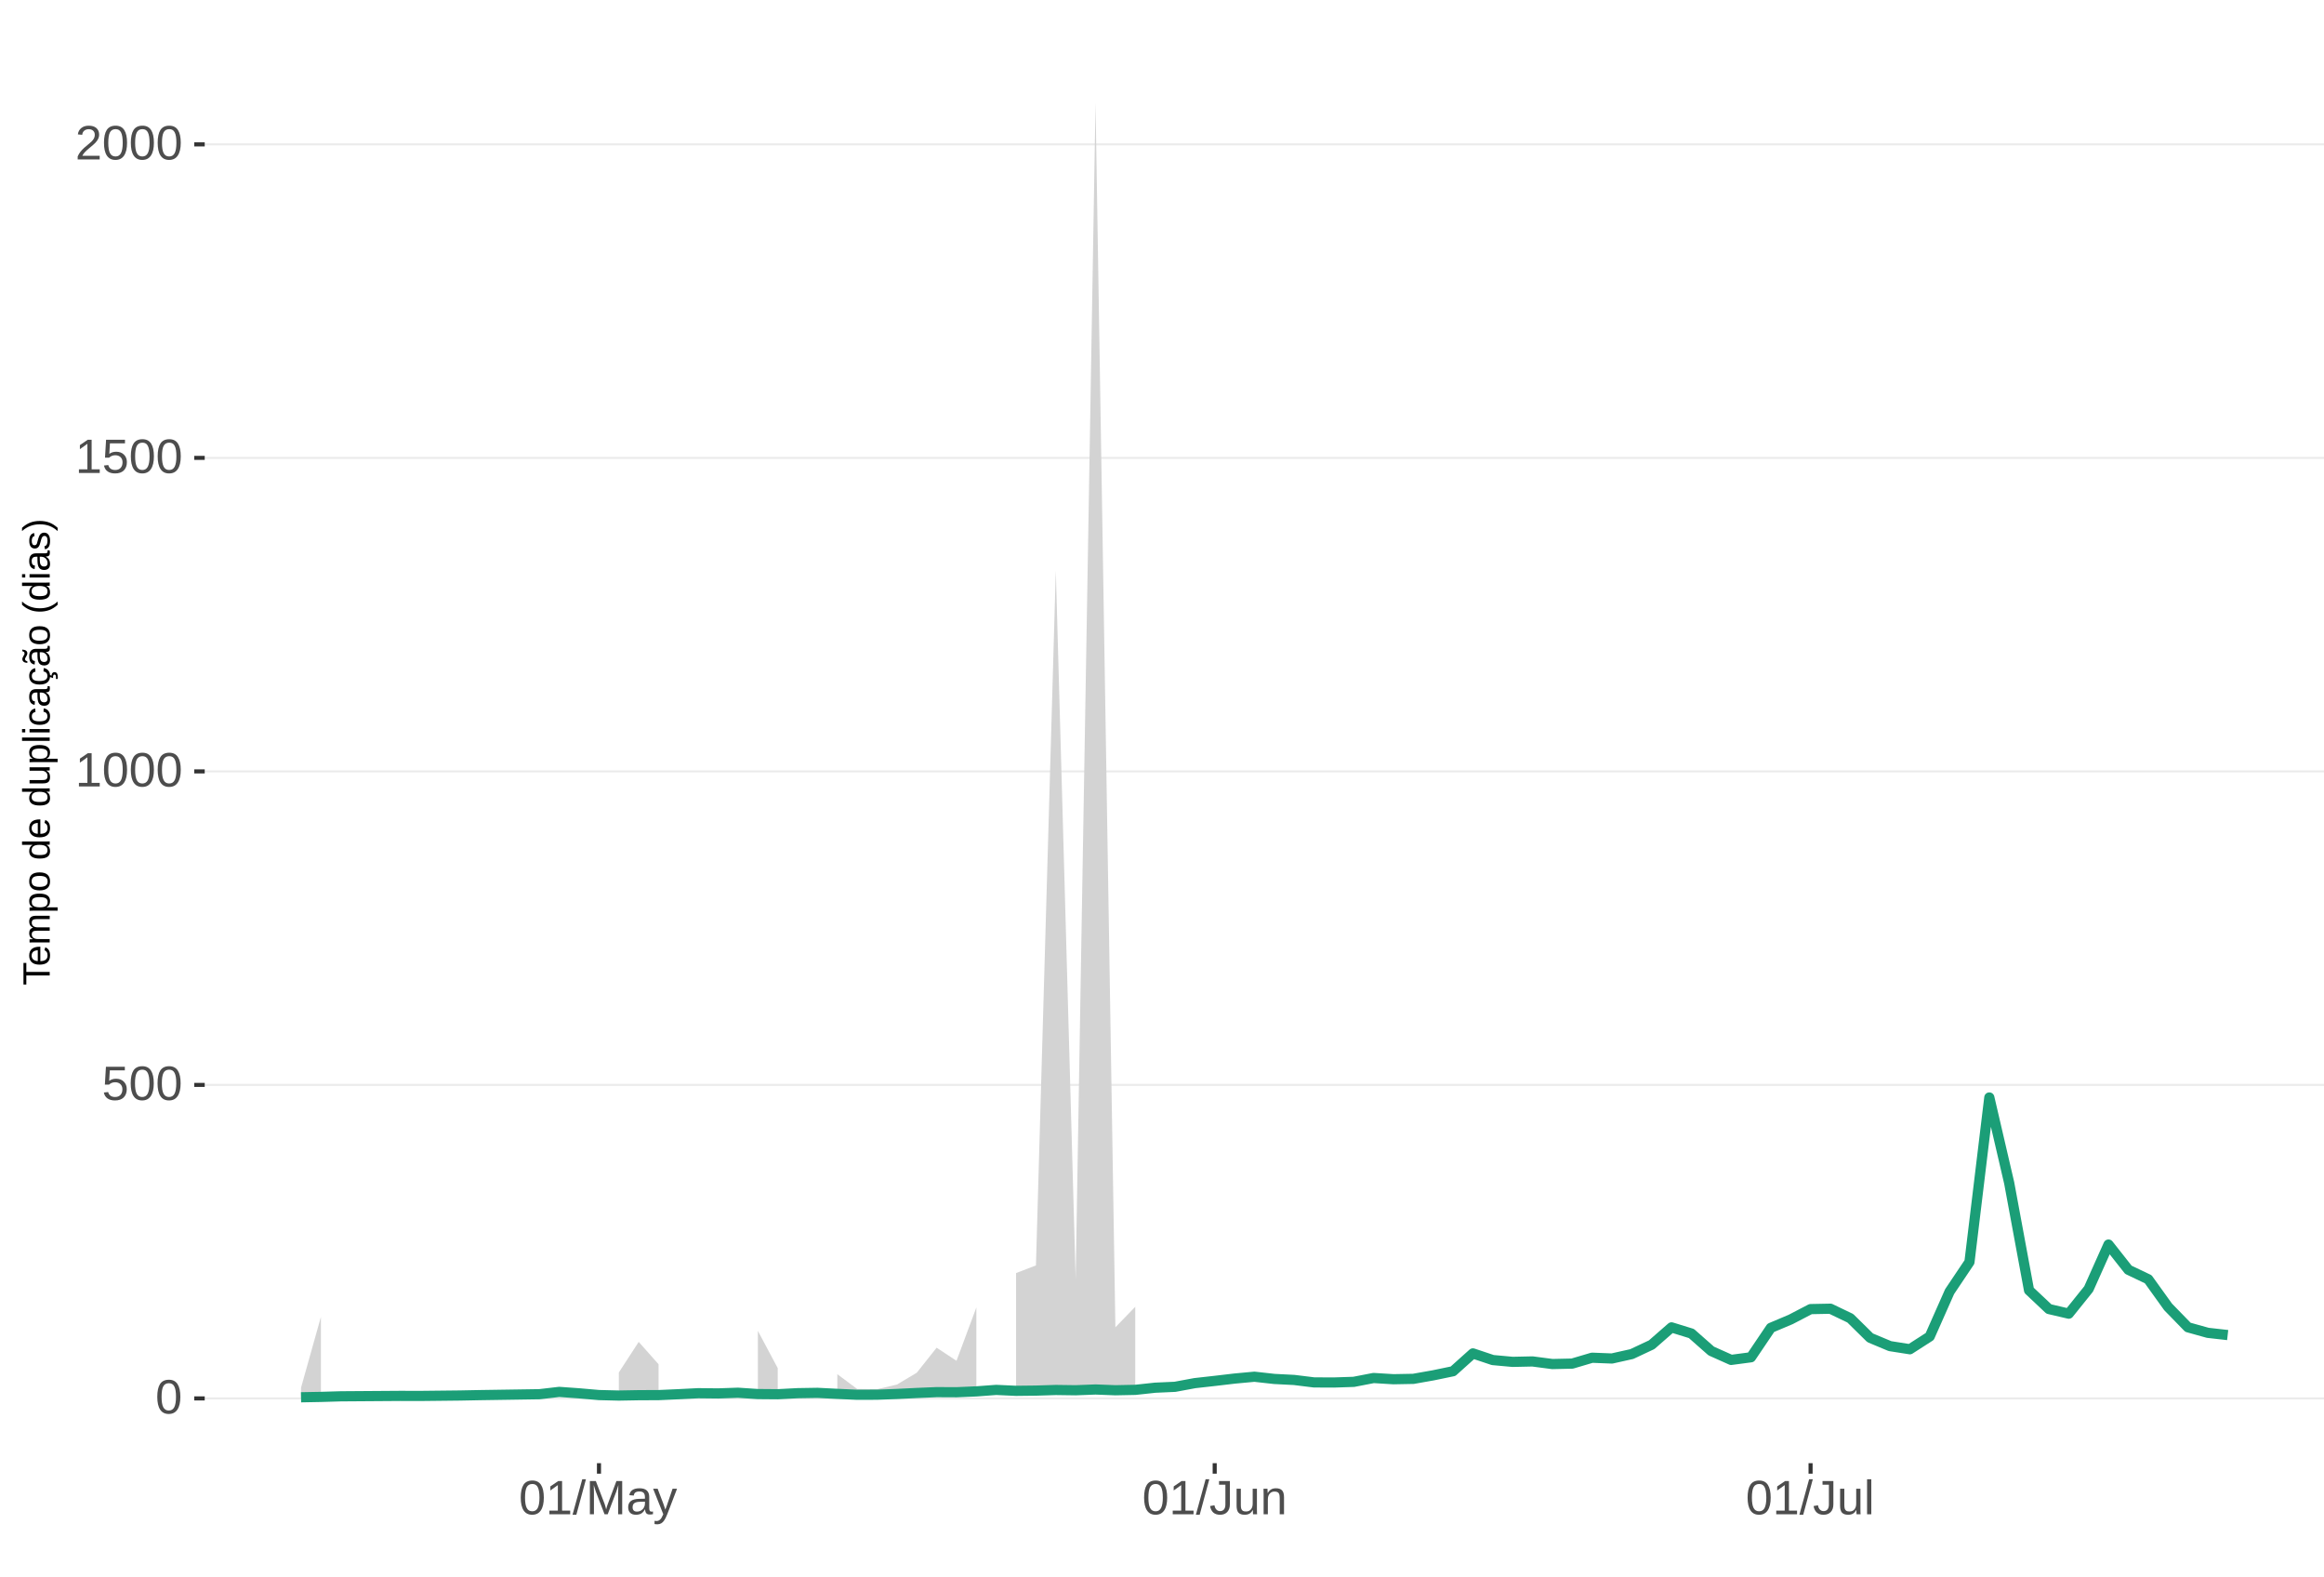
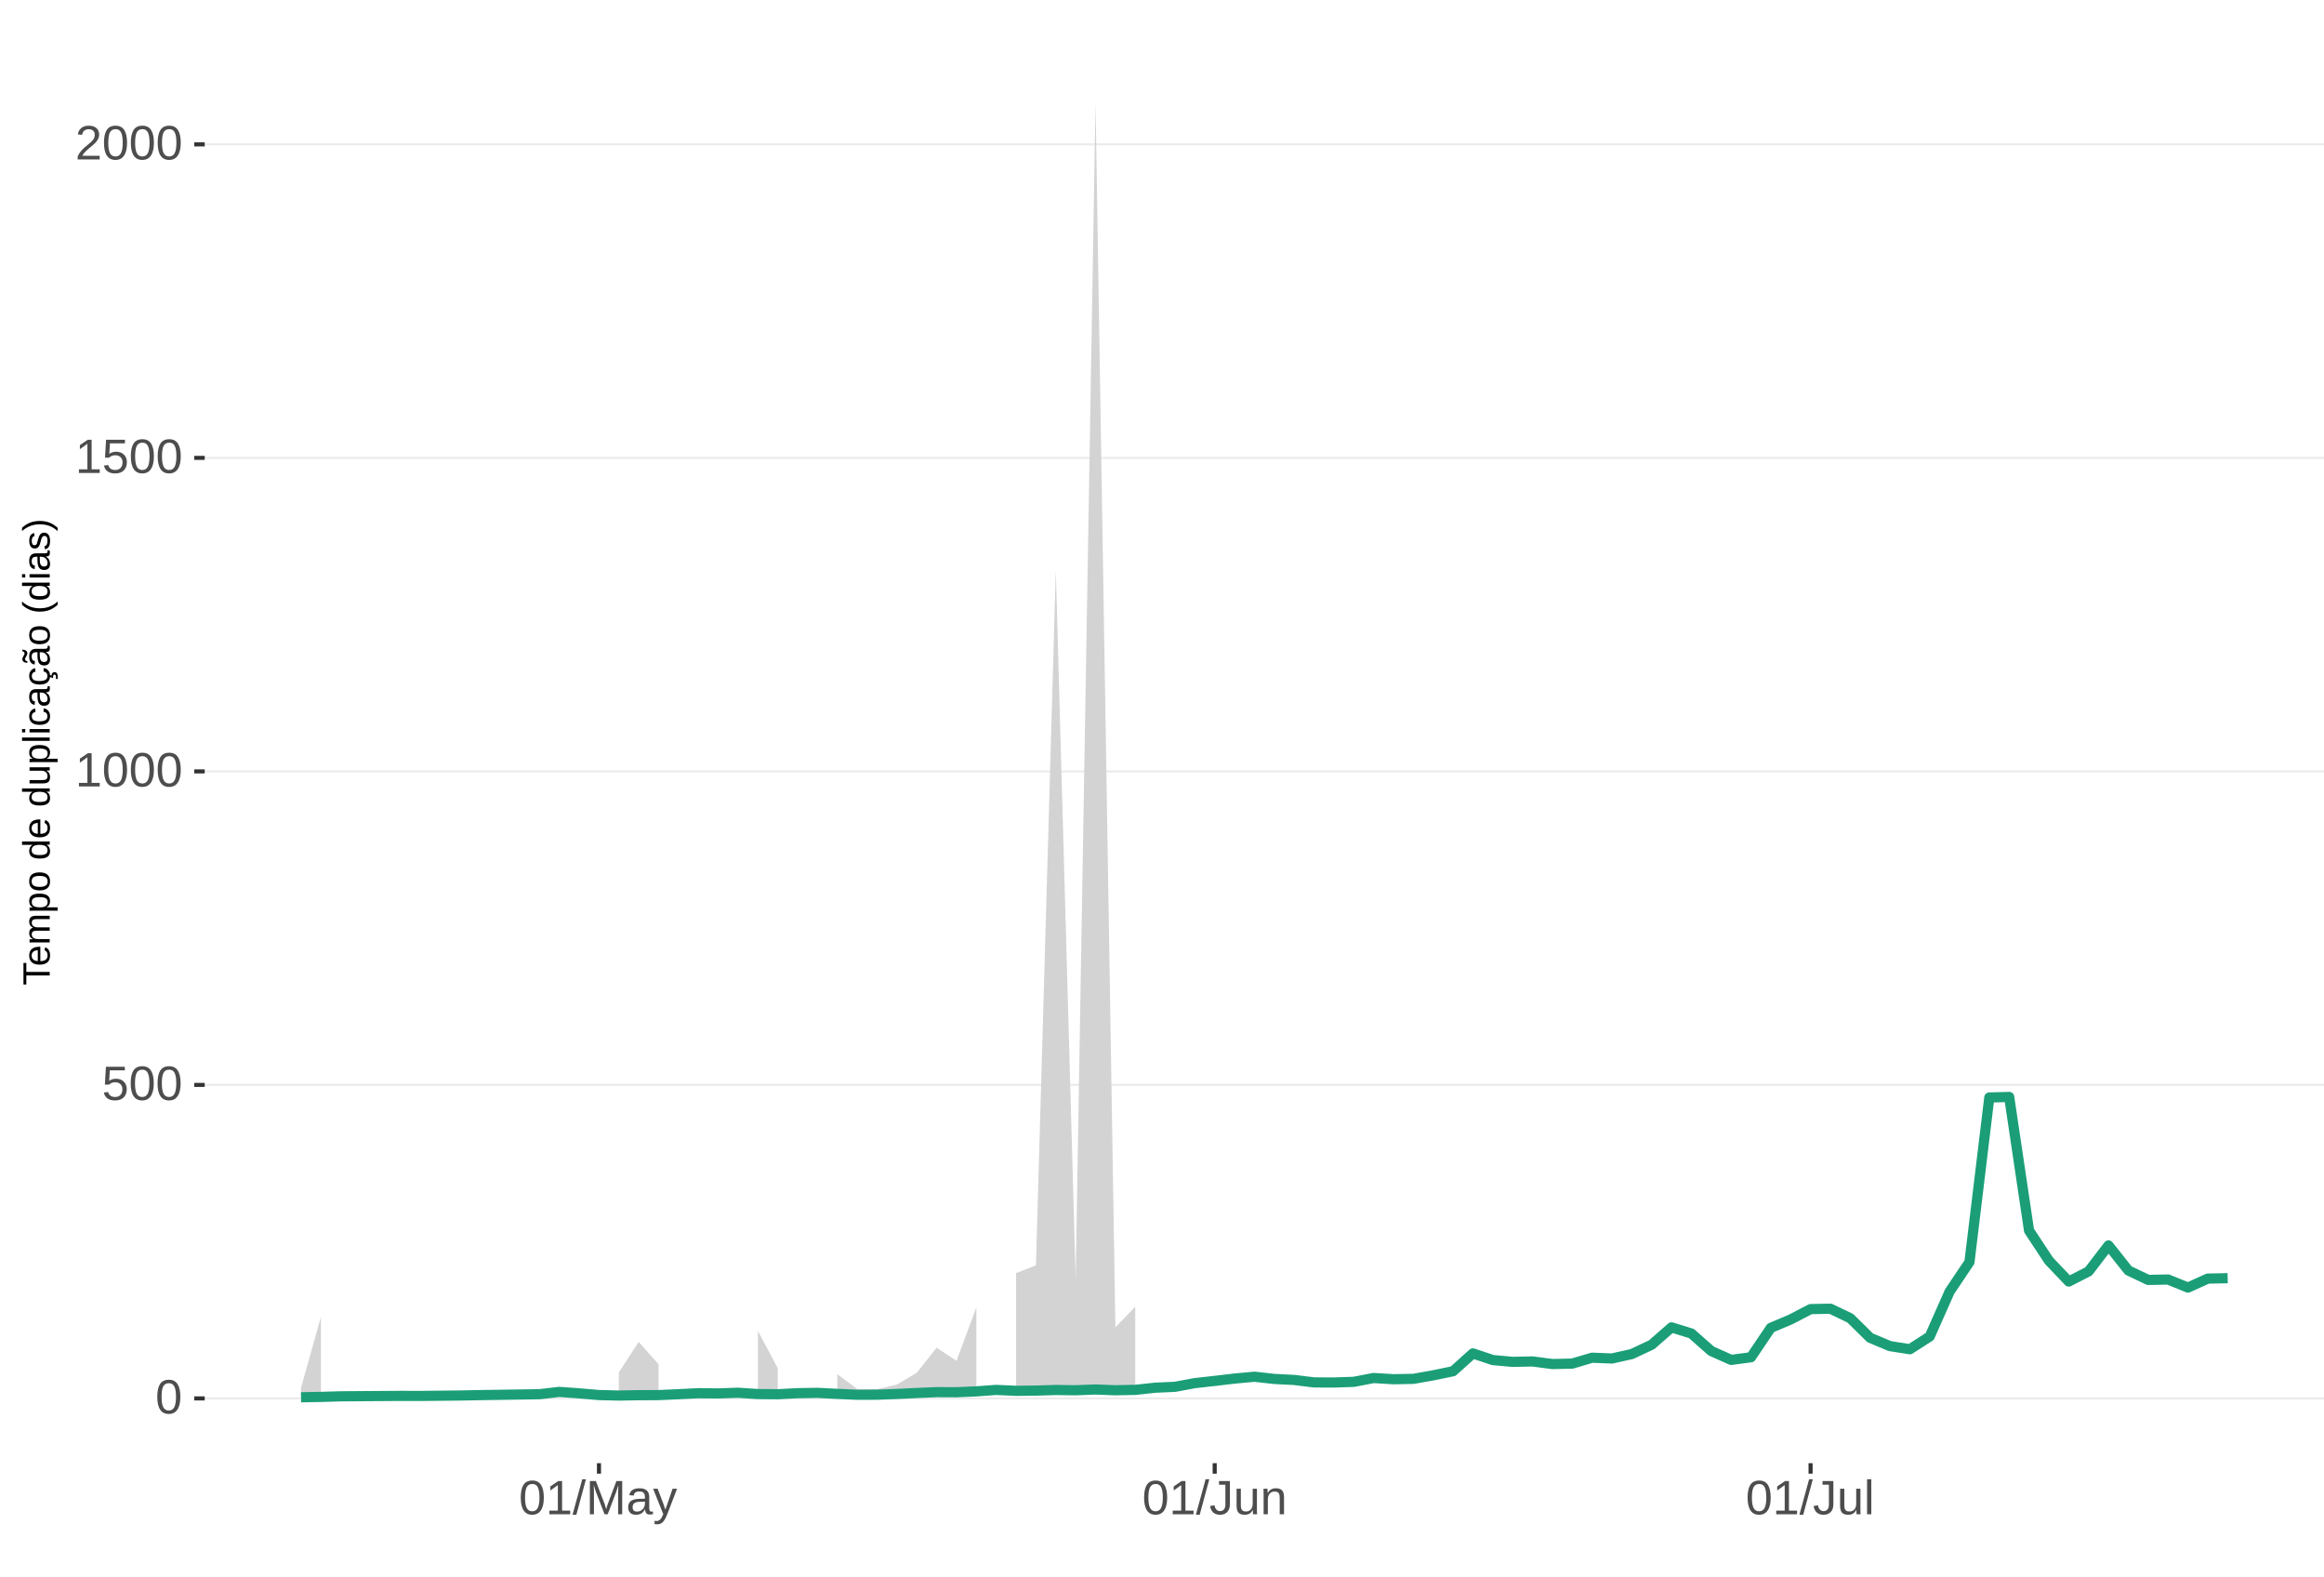
<svg xmlns="http://www.w3.org/2000/svg" xmlns:xlink="http://www.w3.org/1999/xlink" width="609pt" height="413pt" viewBox="0 0 609 413" version="1.1">
  <defs>
    <g>
      <symbol overflow="visible" id="glyph0-0">
        <path style="stroke:none;" d="M 1.266 -8.703 L 8.219 -8.703 L 8.219 0 L 1.266 0 Z M 1.734 -8.234 L 1.734 -0.469 L 7.75 -0.469 L 7.75 -8.234 Z M 1.734 -8.234 " />
      </symbol>
      <symbol overflow="visible" id="glyph0-1">
        <path style="stroke:none;" d="M 6.547 -4.359 C 6.547 -2.898 6.285 -1.785 5.766 -1.016 C 5.254 -0.254 4.5 0.125 3.5 0.125 C 2.5 0.125 1.75 -0.254 1.25 -1.016 C 0.75 -1.773 0.5 -2.891 0.5 -4.359 C 0.5 -5.848 0.738 -6.969 1.219 -7.719 C 1.707 -8.469 2.484 -8.844 3.547 -8.844 C 4.566 -8.844 5.32 -8.461 5.812 -7.703 C 6.301 -6.953 6.547 -5.836 6.547 -4.359 Z M 5.406 -4.359 C 5.406 -5.609 5.258 -6.516 4.969 -7.078 C 4.688 -7.648 4.211 -7.938 3.547 -7.938 C 2.859 -7.938 2.363 -7.656 2.062 -7.094 C 1.77 -6.539 1.625 -5.629 1.625 -4.359 C 1.625 -3.117 1.773 -2.211 2.078 -1.641 C 2.379 -1.066 2.859 -0.781 3.516 -0.781 C 4.172 -0.781 4.648 -1.07 4.953 -1.656 C 5.254 -2.25 5.406 -3.148 5.406 -4.359 Z M 5.406 -4.359 " />
      </symbol>
      <symbol overflow="visible" id="glyph0-2">
        <path style="stroke:none;" d="M 6.5 -2.844 C 6.5 -1.914 6.227 -1.188 5.688 -0.656 C 5.145 -0.133 4.391 0.125 3.422 0.125 C 2.609 0.125 1.953 -0.051 1.453 -0.406 C 0.953 -0.758 0.633 -1.273 0.5 -1.953 L 1.625 -2.078 C 1.863 -1.211 2.469 -0.781 3.438 -0.781 C 4.039 -0.781 4.508 -0.957 4.844 -1.312 C 5.188 -1.676 5.359 -2.176 5.359 -2.812 C 5.359 -3.363 5.188 -3.805 4.844 -4.141 C 4.5 -4.473 4.039 -4.641 3.469 -4.641 C 3.164 -4.641 2.883 -4.594 2.625 -4.5 C 2.363 -4.406 2.102 -4.242 1.844 -4.016 L 0.766 -4.016 L 1.047 -8.703 L 6 -8.703 L 6 -7.766 L 2.062 -7.766 L 1.891 -5 C 2.379 -5.375 2.984 -5.562 3.703 -5.562 C 4.555 -5.562 5.234 -5.305 5.734 -4.797 C 6.242 -4.297 6.5 -3.645 6.5 -2.844 Z M 6.5 -2.844 " />
      </symbol>
      <symbol overflow="visible" id="glyph0-3">
        <path style="stroke:none;" d="M 0.969 0 L 0.969 -0.953 L 3.188 -0.953 L 3.188 -7.641 L 1.219 -6.234 L 1.219 -7.297 L 3.281 -8.703 L 4.297 -8.703 L 4.297 -0.953 L 6.422 -0.953 L 6.422 0 Z M 0.969 0 " />
      </symbol>
      <symbol overflow="visible" id="glyph0-4">
        <path style="stroke:none;" d="M 0.641 0 L 0.641 -0.781 C 0.848 -1.27 1.102 -1.695 1.406 -2.062 C 1.707 -2.426 2.023 -2.758 2.359 -3.062 C 2.691 -3.363 3.02 -3.641 3.344 -3.891 C 3.676 -4.148 3.973 -4.406 4.234 -4.656 C 4.504 -4.914 4.719 -5.188 4.875 -5.469 C 5.039 -5.75 5.125 -6.066 5.125 -6.422 C 5.125 -6.891 4.984 -7.254 4.703 -7.516 C 4.422 -7.785 4.031 -7.922 3.531 -7.922 C 3.062 -7.922 2.672 -7.789 2.359 -7.531 C 2.055 -7.281 1.879 -6.922 1.828 -6.453 L 0.688 -6.562 C 0.77 -7.25 1.066 -7.801 1.578 -8.219 C 2.086 -8.633 2.738 -8.844 3.531 -8.844 C 4.406 -8.844 5.078 -8.633 5.547 -8.219 C 6.023 -7.801 6.266 -7.211 6.266 -6.453 C 6.266 -6.109 6.188 -5.77 6.031 -5.438 C 5.875 -5.102 5.645 -4.77 5.344 -4.438 C 5.039 -4.102 4.457 -3.586 3.594 -2.891 C 3.125 -2.504 2.75 -2.156 2.469 -1.844 C 2.188 -1.531 1.984 -1.234 1.859 -0.953 L 6.406 -0.953 L 6.406 0 Z M 0.641 0 " />
      </symbol>
      <symbol overflow="visible" id="glyph0-5">
        <path style="stroke:none;" d="M 0 0.125 L 2.547 -9.172 L 3.516 -9.172 L 1 0.125 Z M 0 0.125 " />
      </symbol>
      <symbol overflow="visible" id="glyph0-6">
        <path style="stroke:none;" d="M 8.438 0 L 8.438 -5.812 C 8.438 -6.445 8.457 -7.062 8.5 -7.656 C 8.289 -6.926 8.109 -6.352 7.953 -5.938 L 5.703 0 L 4.875 0 L 2.594 -5.938 L 2.25 -6.984 L 2.047 -7.656 L 2.062 -6.984 L 2.094 -5.812 L 2.094 0 L 1.031 0 L 1.031 -8.703 L 2.594 -8.703 L 4.906 -2.672 C 4.988 -2.43 5.066 -2.172 5.141 -1.891 C 5.223 -1.609 5.273 -1.406 5.297 -1.281 C 5.328 -1.445 5.395 -1.695 5.5 -2.031 C 5.602 -2.375 5.676 -2.586 5.719 -2.672 L 7.984 -8.703 L 9.5 -8.703 L 9.5 0 Z M 8.438 0 " />
      </symbol>
      <symbol overflow="visible" id="glyph0-7">
        <path style="stroke:none;" d="M 2.562 0.125 C 1.883 0.125 1.375 -0.051 1.031 -0.406 C 0.695 -0.758 0.531 -1.242 0.531 -1.859 C 0.531 -2.555 0.758 -3.086 1.219 -3.453 C 1.676 -3.828 2.41 -4.023 3.422 -4.047 L 4.922 -4.078 L 4.922 -4.438 C 4.922 -4.988 4.805 -5.379 4.578 -5.609 C 4.348 -5.848 3.984 -5.969 3.484 -5.969 C 2.992 -5.969 2.633 -5.879 2.406 -5.703 C 2.176 -5.535 2.039 -5.27 2 -4.906 L 0.828 -5 C 1.023 -6.207 1.922 -6.812 3.516 -6.812 C 4.359 -6.812 4.988 -6.617 5.406 -6.234 C 5.832 -5.848 6.047 -5.289 6.047 -4.562 L 6.047 -1.688 C 6.047 -1.352 6.086 -1.102 6.172 -0.938 C 6.266 -0.77 6.43 -0.688 6.672 -0.688 C 6.773 -0.688 6.895 -0.703 7.031 -0.734 L 7.031 -0.031 C 6.758 0.031 6.477 0.062 6.188 0.062 C 5.77 0.062 5.469 -0.047 5.281 -0.266 C 5.094 -0.484 4.988 -0.82 4.969 -1.281 L 4.922 -1.281 C 4.641 -0.77 4.312 -0.406 3.938 -0.188 C 3.562 0.02 3.102 0.125 2.562 0.125 Z M 2.812 -0.703 C 3.219 -0.703 3.578 -0.797 3.891 -0.984 C 4.211 -1.172 4.461 -1.426 4.641 -1.75 C 4.828 -2.07 4.922 -2.406 4.922 -2.75 L 4.922 -3.297 L 3.703 -3.281 C 3.18 -3.27 2.785 -3.211 2.516 -3.109 C 2.242 -3.016 2.035 -2.863 1.891 -2.656 C 1.754 -2.445 1.688 -2.176 1.688 -1.844 C 1.688 -1.477 1.781 -1.195 1.969 -1 C 2.164 -0.801 2.445 -0.703 2.812 -0.703 Z M 2.812 -0.703 " />
      </symbol>
      <symbol overflow="visible" id="glyph0-8">
        <path style="stroke:none;" d="M 1.188 2.625 C 0.875 2.625 0.613 2.602 0.406 2.562 L 0.406 1.719 C 0.57 1.75 0.75 1.766 0.938 1.766 C 1.625 1.766 2.172 1.254 2.578 0.234 L 2.688 -0.031 L 0.031 -6.688 L 1.219 -6.688 L 2.625 -2.984 C 2.645 -2.93 2.672 -2.863 2.703 -2.781 C 2.734 -2.695 2.828 -2.426 2.984 -1.969 C 3.141 -1.52 3.223 -1.27 3.234 -1.219 L 3.672 -2.422 L 5.125 -6.688 L 6.297 -6.688 L 3.734 0 C 3.453 0.707 3.191 1.234 2.953 1.578 C 2.723 1.93 2.461 2.191 2.172 2.359 C 1.879 2.535 1.551 2.625 1.188 2.625 Z M 1.188 2.625 " />
      </symbol>
      <symbol overflow="visible" id="glyph0-9">
        <path style="stroke:none;" d="M 2.828 0.125 C 1.348 0.125 0.473 -0.633 0.203 -2.156 L 1.359 -2.359 C 1.43 -1.879 1.598 -1.504 1.859 -1.234 C 2.117 -0.961 2.441 -0.828 2.828 -0.828 C 3.254 -0.828 3.594 -0.973 3.844 -1.266 C 4.094 -1.566 4.219 -2.004 4.219 -2.578 L 4.219 -7.75 L 2.547 -7.75 L 2.547 -8.703 L 5.391 -8.703 L 5.391 -2.594 C 5.391 -1.75 5.16 -1.082 4.703 -0.594 C 4.242 -0.113 3.617 0.125 2.828 0.125 Z M 2.828 0.125 " />
      </symbol>
      <symbol overflow="visible" id="glyph0-10">
        <path style="stroke:none;" d="M 1.938 -6.688 L 1.938 -2.453 C 1.938 -2.004 1.977 -1.66 2.062 -1.422 C 2.156 -1.18 2.297 -1.004 2.484 -0.891 C 2.672 -0.785 2.945 -0.734 3.312 -0.734 C 3.852 -0.734 4.273 -0.914 4.578 -1.281 C 4.891 -1.645 5.047 -2.156 5.047 -2.812 L 5.047 -6.688 L 6.156 -6.688 L 6.156 -1.422 C 6.156 -0.648 6.172 -0.176 6.203 0 L 5.141 0 C 5.141 -0.02 5.133 -0.07 5.125 -0.156 C 5.125 -0.25 5.117 -0.352 5.109 -0.469 C 5.109 -0.594 5.102 -0.816 5.094 -1.141 L 5.078 -1.141 C 4.828 -0.68 4.531 -0.352 4.188 -0.156 C 3.852 0.031 3.438 0.125 2.938 0.125 C 2.207 0.125 1.672 -0.055 1.328 -0.422 C 0.992 -0.785 0.828 -1.391 0.828 -2.234 L 0.828 -6.688 Z M 1.938 -6.688 " />
      </symbol>
      <symbol overflow="visible" id="glyph0-11">
        <path style="stroke:none;" d="M 5.094 0 L 5.094 -4.234 C 5.094 -4.68 5.051 -5.023 4.969 -5.266 C 4.883 -5.504 4.742 -5.676 4.547 -5.781 C 4.359 -5.895 4.082 -5.953 3.719 -5.953 C 3.188 -5.953 2.766 -5.766 2.453 -5.391 C 2.141 -5.023 1.984 -4.52 1.984 -3.875 L 1.984 0 L 0.875 0 L 0.875 -5.266 C 0.875 -6.035 0.863 -6.508 0.844 -6.688 L 1.891 -6.688 C 1.891 -6.664 1.891 -6.609 1.891 -6.516 C 1.898 -6.43 1.906 -6.328 1.906 -6.203 C 1.914 -6.086 1.926 -5.867 1.938 -5.547 L 1.953 -5.547 C 2.211 -6.004 2.508 -6.328 2.844 -6.516 C 3.176 -6.711 3.594 -6.812 4.094 -6.812 C 4.832 -6.812 5.367 -6.629 5.703 -6.266 C 6.047 -5.898 6.219 -5.297 6.219 -4.453 L 6.219 0 Z M 5.094 0 " />
      </symbol>
      <symbol overflow="visible" id="glyph0-12">
        <path style="stroke:none;" d="M 0.859 0 L 0.859 -9.172 L 1.969 -9.172 L 1.969 0 Z M 0.859 0 " />
      </symbol>
      <symbol overflow="visible" id="glyph1-0">
        <path style="stroke:none;" d="M -6.875 -1 L -6.875 -6.5 L 0 -6.5 L 0 -1 Z M -6.516 -1.375 L -0.375 -1.375 L -0.375 -6.125 L -6.516 -6.125 Z M -6.516 -1.375 " />
      </symbol>
      <symbol overflow="visible" id="glyph1-1">
        <path style="stroke:none;" d="M -6.125 -3.516 L 0 -3.516 L 0 -2.594 L -6.125 -2.594 L -6.125 -0.219 L -6.875 -0.219 L -6.875 -5.875 L -6.125 -5.875 Z M -6.125 -3.516 " />
      </symbol>
      <symbol overflow="visible" id="glyph1-2">
        <path style="stroke:none;" d="M -2.453 -1.344 C -1.848 -1.344 -1.379 -1.469 -1.047 -1.719 C -0.723 -1.969 -0.562 -2.336 -0.562 -2.828 C -0.562 -3.203 -0.633 -3.504 -0.781 -3.734 C -0.938 -3.961 -1.133 -4.117 -1.375 -4.203 L -1.156 -4.969 C -0.32 -4.656 0.094 -3.941 0.094 -2.828 C 0.094 -2.047 -0.133 -1.445 -0.594 -1.031 C -1.062 -0.625 -1.754 -0.422 -2.672 -0.422 C -3.547 -0.422 -4.211 -0.625 -4.672 -1.031 C -5.141 -1.445 -5.375 -2.031 -5.375 -2.781 C -5.375 -4.344 -4.441 -5.125 -2.578 -5.125 L -2.453 -5.125 Z M -3.125 -4.203 C -3.688 -4.16 -4.094 -4.02 -4.344 -3.781 C -4.602 -3.551 -4.734 -3.219 -4.734 -2.781 C -4.734 -2.352 -4.586 -2.016 -4.297 -1.766 C -4.016 -1.516 -3.625 -1.379 -3.125 -1.359 Z M -3.125 -4.203 " />
      </symbol>
      <symbol overflow="visible" id="glyph1-3">
        <path style="stroke:none;" d="M 0 -3.75 L -3.344 -3.75 C -3.852 -3.75 -4.207 -3.676 -4.406 -3.531 C -4.602 -3.395 -4.703 -3.145 -4.703 -2.781 C -4.703 -2.406 -4.555 -2.109 -4.266 -1.891 C -3.984 -1.672 -3.582 -1.562 -3.062 -1.562 L 0 -1.562 L 0 -0.688 L -4.156 -0.688 C -4.77 -0.688 -5.145 -0.68 -5.281 -0.672 L -5.281 -1.5 C -5.27 -1.5 -5.227 -1.5 -5.156 -1.5 C -5.082 -1.508 -5 -1.516 -4.906 -1.516 C -4.812 -1.523 -4.633 -1.531 -4.375 -1.531 L -4.375 -1.547 C -4.75 -1.734 -5.008 -1.945 -5.156 -2.188 C -5.301 -2.438 -5.375 -2.738 -5.375 -3.094 C -5.375 -3.488 -5.297 -3.801 -5.141 -4.031 C -4.984 -4.27 -4.727 -4.438 -4.375 -4.531 L -4.375 -4.547 C -4.727 -4.723 -4.984 -4.941 -5.141 -5.203 C -5.297 -5.461 -5.375 -5.773 -5.375 -6.141 C -5.375 -6.672 -5.227 -7.055 -4.938 -7.297 C -4.656 -7.547 -4.18 -7.672 -3.516 -7.672 L 0 -7.672 L 0 -6.797 L -3.344 -6.797 C -3.852 -6.797 -4.207 -6.723 -4.406 -6.578 C -4.602 -6.441 -4.703 -6.191 -4.703 -5.828 C -4.703 -5.453 -4.555 -5.156 -4.266 -4.938 C -3.984 -4.727 -3.582 -4.625 -3.062 -4.625 L 0 -4.625 Z M 0 -3.75 " />
      </symbol>
      <symbol overflow="visible" id="glyph1-4">
        <path style="stroke:none;" d="M -2.672 -5.141 C -0.828 -5.141 0.094 -4.492 0.094 -3.203 C 0.094 -2.391 -0.211 -1.844 -0.828 -1.562 L -0.828 -1.531 C -0.797 -1.539 -0.516 -1.547 0.016 -1.547 L 2.078 -1.547 L 2.078 -0.672 L -4.203 -0.672 C -4.742 -0.672 -5.102 -0.66 -5.281 -0.641 L -5.281 -1.5 C -5.27 -1.5 -5.223 -1.5 -5.141 -1.5 C -5.066 -1.508 -4.945 -1.52 -4.781 -1.531 C -4.613 -1.539 -4.5 -1.547 -4.438 -1.547 L -4.438 -1.562 C -4.758 -1.719 -4.992 -1.922 -5.141 -2.172 C -5.297 -2.43 -5.375 -2.773 -5.375 -3.203 C -5.375 -3.848 -5.156 -4.332 -4.719 -4.656 C -4.281 -4.977 -3.598 -5.141 -2.672 -5.141 Z M -2.641 -4.219 C -3.379 -4.219 -3.906 -4.117 -4.219 -3.922 C -4.539 -3.723 -4.703 -3.406 -4.703 -2.969 C -4.703 -2.625 -4.629 -2.352 -4.484 -2.156 C -4.336 -1.957 -4.109 -1.805 -3.797 -1.703 C -3.484 -1.598 -3.078 -1.547 -2.578 -1.547 C -1.879 -1.547 -1.363 -1.656 -1.031 -1.875 C -0.707 -2.102 -0.547 -2.469 -0.547 -2.969 C -0.547 -3.406 -0.707 -3.723 -1.031 -3.922 C -1.352 -4.117 -1.891 -4.219 -2.641 -4.219 Z M -2.641 -4.219 " />
      </symbol>
      <symbol overflow="visible" id="glyph1-5">
        <path style="stroke:none;" d="M -2.641 -5.141 C -1.723 -5.141 -1.035 -4.938 -0.578 -4.531 C -0.129 -4.125 0.094 -3.535 0.094 -2.766 C 0.094 -1.992 -0.141 -1.41 -0.609 -1.016 C -1.078 -0.617 -1.754 -0.422 -2.641 -0.422 C -4.461 -0.422 -5.375 -1.207 -5.375 -2.781 C -5.375 -3.594 -5.148 -4.188 -4.703 -4.562 C -4.266 -4.945 -3.578 -5.141 -2.641 -5.141 Z M -2.641 -4.219 C -3.367 -4.219 -3.898 -4.109 -4.234 -3.891 C -4.566 -3.672 -4.734 -3.305 -4.734 -2.797 C -4.734 -2.285 -4.562 -1.914 -4.219 -1.688 C -3.883 -1.457 -3.359 -1.344 -2.641 -1.344 C -1.953 -1.344 -1.43 -1.453 -1.078 -1.672 C -0.723 -1.898 -0.547 -2.258 -0.547 -2.75 C -0.547 -3.281 -0.711 -3.656 -1.047 -3.875 C -1.391 -4.102 -1.922 -4.219 -2.641 -4.219 Z M -2.641 -4.219 " />
      </symbol>
      <symbol overflow="visible" id="glyph1-6">
        <path style="stroke:none;" d="" />
      </symbol>
      <symbol overflow="visible" id="glyph1-7">
        <path style="stroke:none;" d="M -0.844 -4.016 C -0.508 -3.848 -0.27 -3.629 -0.125 -3.359 C 0.02 -3.086 0.094 -2.754 0.094 -2.359 C 0.094 -1.691 -0.129 -1.203 -0.578 -0.891 C -1.023 -0.578 -1.707 -0.422 -2.625 -0.422 C -4.457 -0.422 -5.375 -1.066 -5.375 -2.359 C -5.375 -2.766 -5.301 -3.098 -5.156 -3.359 C -5.008 -3.629 -4.781 -3.848 -4.469 -4.016 L -7.25 -4.016 L -7.25 -4.891 L -1.094 -4.891 C -0.539 -4.891 -0.176 -4.898 0 -4.922 L 0 -4.078 C -0.051 -4.066 -0.172 -4.055 -0.359 -4.047 C -0.547 -4.035 -0.707 -4.031 -0.844 -4.031 Z M -2.641 -1.344 C -1.898 -1.344 -1.367 -1.438 -1.047 -1.625 C -0.734 -1.82 -0.578 -2.145 -0.578 -2.594 C -0.578 -3.082 -0.75 -3.441 -1.094 -3.672 C -1.438 -3.898 -1.973 -4.016 -2.703 -4.016 C -3.398 -4.016 -3.91 -3.898 -4.234 -3.672 C -4.566 -3.441 -4.734 -3.082 -4.734 -2.594 C -4.734 -2.156 -4.566 -1.836 -4.234 -1.641 C -3.91 -1.441 -3.379 -1.344 -2.641 -1.344 Z M -2.641 -1.344 " />
      </symbol>
      <symbol overflow="visible" id="glyph1-8">
        <path style="stroke:none;" d="M -5.281 -1.531 L -1.938 -1.531 C -1.582 -1.531 -1.305 -1.562 -1.109 -1.625 C -0.922 -1.695 -0.785 -1.805 -0.703 -1.953 C -0.617 -2.109 -0.578 -2.332 -0.578 -2.625 C -0.578 -3.039 -0.723 -3.367 -1.016 -3.609 C -1.305 -3.859 -1.707 -3.984 -2.219 -3.984 L -5.281 -3.984 L -5.281 -4.875 L -1.125 -4.875 C -0.508 -4.875 -0.133 -4.879 0 -4.891 L 0 -4.062 C -0.02 -4.062 -0.062 -4.055 -0.125 -4.047 C -0.195 -4.047 -0.281 -4.039 -0.375 -4.031 C -0.469 -4.031 -0.645 -4.031 -0.906 -4.031 L -0.906 -4.016 C -0.539 -3.816 -0.281 -3.582 -0.125 -3.312 C 0.02 -3.051 0.094 -2.723 0.094 -2.328 C 0.094 -1.742 -0.047 -1.316 -0.328 -1.047 C -0.617 -0.785 -1.098 -0.656 -1.766 -0.656 L -5.281 -0.656 Z M -5.281 -1.531 " />
      </symbol>
      <symbol overflow="visible" id="glyph1-9">
        <path style="stroke:none;" d="M 0 -0.672 L -7.25 -0.672 L -7.25 -1.547 L 0 -1.547 Z M 0 -0.672 " />
      </symbol>
      <symbol overflow="visible" id="glyph1-10">
        <path style="stroke:none;" d="M -6.406 -0.672 L -7.25 -0.672 L -7.25 -1.547 L -6.406 -1.547 Z M 0 -0.672 L -5.281 -0.672 L -5.281 -1.547 L 0 -1.547 Z M 0 -0.672 " />
      </symbol>
      <symbol overflow="visible" id="glyph1-11">
        <path style="stroke:none;" d="M -2.672 -1.344 C -1.961 -1.344 -1.438 -1.453 -1.094 -1.672 C -0.758 -1.891 -0.594 -2.223 -0.594 -2.672 C -0.594 -2.984 -0.676 -3.242 -0.844 -3.453 C -1.02 -3.672 -1.281 -3.801 -1.625 -3.844 L -1.578 -4.734 C -1.066 -4.672 -0.66 -4.457 -0.359 -4.094 C -0.055 -3.727 0.094 -3.266 0.094 -2.703 C 0.094 -1.961 -0.133 -1.395 -0.594 -1 C -1.062 -0.613 -1.742 -0.422 -2.641 -0.422 C -3.535 -0.422 -4.211 -0.613 -4.672 -1 C -5.141 -1.395 -5.375 -1.957 -5.375 -2.688 C -5.375 -3.227 -5.234 -3.676 -4.953 -4.031 C -4.68 -4.395 -4.297 -4.617 -3.797 -4.703 L -3.734 -3.797 C -4.023 -3.754 -4.254 -3.641 -4.422 -3.453 C -4.598 -3.266 -4.688 -3.004 -4.688 -2.672 C -4.688 -2.203 -4.531 -1.863 -4.219 -1.656 C -3.914 -1.445 -3.398 -1.344 -2.672 -1.344 Z M -2.672 -1.344 " />
      </symbol>
      <symbol overflow="visible" id="glyph1-12">
        <path style="stroke:none;" d="M 0.094 -2.016 C 0.094 -1.484 -0.047 -1.082 -0.328 -0.812 C -0.609 -0.551 -0.988 -0.422 -1.469 -0.422 C -2.02 -0.422 -2.441 -0.598 -2.734 -0.953 C -3.023 -1.316 -3.18 -1.898 -3.203 -2.703 L -3.219 -3.891 L -3.516 -3.891 C -3.941 -3.891 -4.25 -3.797 -4.438 -3.609 C -4.625 -3.43 -4.719 -3.148 -4.719 -2.766 C -4.719 -2.367 -4.648 -2.078 -4.516 -1.891 C -4.379 -1.711 -4.164 -1.609 -3.875 -1.578 L -3.953 -0.656 C -4.898 -0.812 -5.375 -1.52 -5.375 -2.781 C -5.375 -3.445 -5.223 -3.945 -4.922 -4.281 C -4.617 -4.613 -4.18 -4.781 -3.609 -4.781 L -1.328 -4.781 C -1.066 -4.781 -0.867 -4.812 -0.734 -4.875 C -0.609 -4.945 -0.547 -5.082 -0.547 -5.281 C -0.547 -5.363 -0.555 -5.457 -0.578 -5.562 L -0.031 -5.562 C 0.02 -5.344 0.047 -5.117 0.047 -4.891 C 0.047 -4.555 -0.035 -4.316 -0.203 -4.172 C -0.379 -4.023 -0.648 -3.941 -1.016 -3.922 L -1.016 -3.891 C -0.609 -3.672 -0.32 -3.41 -0.156 -3.109 C 0.008 -2.805 0.094 -2.441 0.094 -2.016 Z M -0.562 -2.219 C -0.562 -2.539 -0.633 -2.828 -0.781 -3.078 C -0.926 -3.328 -1.125 -3.523 -1.375 -3.672 C -1.633 -3.816 -1.898 -3.891 -2.172 -3.891 L -2.609 -3.891 L -2.594 -2.938 C -2.582 -2.52 -2.535 -2.203 -2.453 -1.984 C -2.379 -1.773 -2.258 -1.613 -2.094 -1.5 C -1.938 -1.383 -1.723 -1.328 -1.453 -1.328 C -1.172 -1.328 -0.953 -1.406 -0.797 -1.562 C -0.641 -1.719 -0.562 -1.938 -0.562 -2.219 Z M -0.562 -2.219 " />
      </symbol>
      <symbol overflow="visible" id="glyph1-13">
        <path style="stroke:none;" d="M -2.672 -1.344 C -1.961 -1.344 -1.438 -1.453 -1.094 -1.672 C -0.758 -1.891 -0.594 -2.223 -0.594 -2.672 C -0.594 -2.984 -0.676 -3.242 -0.844 -3.453 C -1.02 -3.672 -1.281 -3.801 -1.625 -3.844 L -1.578 -4.734 C -1.066 -4.672 -0.66 -4.457 -0.359 -4.094 C -0.055 -3.727 0.094 -3.266 0.094 -2.703 C 0.094 -1.961 -0.133 -1.395 -0.594 -1 C -1.062 -0.613 -1.742 -0.422 -2.641 -0.422 C -3.535 -0.422 -4.211 -0.613 -4.672 -1 C -5.141 -1.395 -5.375 -1.957 -5.375 -2.688 C -5.375 -3.227 -5.234 -3.676 -4.953 -4.031 C -4.68 -4.395 -4.297 -4.617 -3.797 -4.703 L -3.734 -3.797 C -4.023 -3.754 -4.254 -3.641 -4.422 -3.453 C -4.598 -3.266 -4.688 -3.004 -4.688 -2.672 C -4.688 -2.203 -4.531 -1.863 -4.219 -1.656 C -3.914 -1.445 -3.398 -1.344 -2.672 -1.344 Z M 1.234 -3.672 C 1.828 -3.672 2.125 -3.223 2.125 -2.328 C 2.125 -2.148 2.113 -2.004 2.094 -1.891 L 1.625 -1.891 C 1.645 -2.055 1.656 -2.195 1.656 -2.312 C 1.656 -2.789 1.52 -3.031 1.25 -3.031 C 1 -3.031 0.875 -2.812 0.875 -2.375 C 0.875 -2.238 0.879 -2.148 0.891 -2.109 L 0 -2.422 L 0 -2.938 L 0.484 -2.75 C 0.492 -3.062 0.566 -3.289 0.703 -3.438 C 0.836 -3.594 1.016 -3.672 1.234 -3.672 Z M 1.234 -3.672 " />
      </symbol>
      <symbol overflow="visible" id="glyph1-14">
        <path style="stroke:none;" d="M 0.094 -2.016 C 0.094 -1.484 -0.047 -1.082 -0.328 -0.812 C -0.609 -0.551 -0.988 -0.422 -1.469 -0.422 C -2.02 -0.422 -2.441 -0.598 -2.734 -0.953 C -3.023 -1.316 -3.18 -1.898 -3.203 -2.703 L -3.219 -3.891 L -3.516 -3.891 C -3.941 -3.891 -4.25 -3.797 -4.438 -3.609 C -4.625 -3.43 -4.719 -3.148 -4.719 -2.766 C -4.719 -2.367 -4.648 -2.078 -4.516 -1.891 C -4.379 -1.711 -4.164 -1.609 -3.875 -1.578 L -3.953 -0.656 C -4.898 -0.812 -5.375 -1.52 -5.375 -2.781 C -5.375 -3.445 -5.223 -3.945 -4.922 -4.281 C -4.617 -4.613 -4.18 -4.781 -3.609 -4.781 L -1.328 -4.781 C -1.066 -4.781 -0.867 -4.812 -0.734 -4.875 C -0.609 -4.945 -0.547 -5.082 -0.547 -5.281 C -0.547 -5.363 -0.555 -5.457 -0.578 -5.562 L -0.031 -5.562 C 0.02 -5.344 0.047 -5.117 0.047 -4.891 C 0.047 -4.555 -0.035 -4.316 -0.203 -4.172 C -0.379 -4.023 -0.648 -3.941 -1.016 -3.922 L -1.016 -3.891 C -0.609 -3.672 -0.32 -3.41 -0.156 -3.109 C 0.008 -2.805 0.094 -2.441 0.094 -2.016 Z M -0.562 -2.219 C -0.562 -2.539 -0.633 -2.828 -0.781 -3.078 C -0.926 -3.328 -1.125 -3.523 -1.375 -3.672 C -1.633 -3.816 -1.898 -3.891 -2.172 -3.891 L -2.609 -3.891 L -2.594 -2.938 C -2.582 -2.52 -2.535 -2.203 -2.453 -1.984 C -2.379 -1.773 -2.258 -1.613 -2.094 -1.5 C -1.938 -1.383 -1.723 -1.328 -1.453 -1.328 C -1.172 -1.328 -0.953 -1.406 -0.797 -1.562 C -0.641 -1.719 -0.562 -1.938 -0.562 -2.219 Z M -5.859 -3.609 C -5.859 -3.473 -5.891 -3.332 -5.953 -3.188 C -6.016 -3.051 -6.082 -2.922 -6.156 -2.797 C -6.227 -2.672 -6.297 -2.551 -6.359 -2.438 C -6.422 -2.32 -6.453 -2.211 -6.453 -2.109 C -6.453 -1.93 -6.398 -1.797 -6.297 -1.703 C -6.191 -1.617 -6.047 -1.562 -5.859 -1.531 L -5.859 -1.094 C -6.191 -1.125 -6.441 -1.176 -6.609 -1.25 C -6.785 -1.332 -6.922 -1.441 -7.016 -1.578 C -7.117 -1.711 -7.172 -1.879 -7.172 -2.078 C -7.172 -2.223 -7.141 -2.363 -7.078 -2.5 C -7.023 -2.633 -6.957 -2.766 -6.875 -2.891 C -6.801 -3.023 -6.734 -3.145 -6.672 -3.25 C -6.617 -3.363 -6.594 -3.473 -6.594 -3.578 C -6.594 -3.898 -6.785 -4.086 -7.172 -4.141 L -7.172 -4.594 C -6.691 -4.539 -6.352 -4.43 -6.156 -4.266 C -5.957 -4.098 -5.859 -3.879 -5.859 -3.609 Z M -5.859 -3.609 " />
      </symbol>
      <symbol overflow="visible" id="glyph1-15">
        <path style="stroke:none;" d="M -2.594 -0.625 C -3.539 -0.625 -4.383 -0.77 -5.125 -1.062 C -5.875 -1.352 -6.582 -1.805 -7.25 -2.422 L -7.25 -3.266 C -6.57 -2.66 -5.852 -2.211 -5.094 -1.922 C -4.332 -1.641 -3.5 -1.5 -2.594 -1.5 C -1.688 -1.5 -0.852 -1.641 -0.094 -1.922 C 0.664 -2.203 1.391 -2.648 2.078 -3.266 L 2.078 -2.422 C 1.41 -1.805 0.703 -1.352 -0.047 -1.062 C -0.797 -0.77 -1.641 -0.625 -2.578 -0.625 Z M -2.594 -0.625 " />
      </symbol>
      <symbol overflow="visible" id="glyph1-16">
        <path style="stroke:none;" d="M -1.453 -4.641 C -0.961 -4.641 -0.582 -4.453 -0.312 -4.078 C -0.039 -3.703 0.094 -3.176 0.094 -2.5 C 0.094 -1.844 -0.008 -1.332 -0.219 -0.969 C -0.438 -0.613 -0.773 -0.383 -1.234 -0.281 L -1.391 -1.062 C -1.109 -1.133 -0.898 -1.285 -0.766 -1.516 C -0.641 -1.754 -0.578 -2.082 -0.578 -2.5 C -0.578 -2.945 -0.645 -3.27 -0.781 -3.469 C -0.914 -3.676 -1.117 -3.781 -1.391 -3.781 C -1.598 -3.781 -1.766 -3.707 -1.891 -3.562 C -2.023 -3.426 -2.133 -3.195 -2.219 -2.875 L -2.391 -2.25 C -2.516 -1.738 -2.641 -1.375 -2.766 -1.156 C -2.891 -0.945 -3.039 -0.781 -3.219 -0.656 C -3.406 -0.539 -3.629 -0.484 -3.891 -0.484 C -4.367 -0.484 -4.734 -0.656 -4.984 -1 C -5.234 -1.344 -5.359 -1.844 -5.359 -2.5 C -5.359 -3.082 -5.254 -3.547 -5.047 -3.891 C -4.848 -4.234 -4.523 -4.453 -4.078 -4.547 L -3.969 -3.75 C -4.207 -3.707 -4.391 -3.578 -4.516 -3.359 C -4.641 -3.148 -4.703 -2.863 -4.703 -2.5 C -4.703 -2.102 -4.641 -1.812 -4.516 -1.625 C -4.398 -1.438 -4.219 -1.344 -3.969 -1.344 C -3.82 -1.344 -3.695 -1.379 -3.594 -1.453 C -3.5 -1.535 -3.414 -1.648 -3.344 -1.797 C -3.281 -1.953 -3.191 -2.281 -3.078 -2.781 C -2.953 -3.238 -2.836 -3.57 -2.734 -3.781 C -2.641 -3.988 -2.531 -4.148 -2.406 -4.266 C -2.289 -4.379 -2.156 -4.469 -2 -4.531 C -1.844 -4.602 -1.66 -4.641 -1.453 -4.641 Z M -1.453 -4.641 " />
      </symbol>
      <symbol overflow="visible" id="glyph1-17">
        <path style="stroke:none;" d="M -2.578 -2.703 C -1.641 -2.703 -0.797 -2.555 -0.047 -2.266 C 0.703 -1.973 1.41 -1.52 2.078 -0.906 L 2.078 -0.062 C 1.391 -0.676 0.672 -1.125 -0.078 -1.406 C -0.836 -1.688 -1.676 -1.828 -2.594 -1.828 C -3.5 -1.828 -4.328 -1.68 -5.078 -1.391 C -5.836 -1.109 -6.562 -0.664 -7.25 -0.062 L -7.25 -0.906 C -6.582 -1.52 -5.875 -1.973 -5.125 -2.266 C -4.375 -2.555 -3.531 -2.703 -2.594 -2.703 Z M -2.578 -2.703 " />
      </symbol>
    </g>
    <clipPath id="clip1">
      <path d="M 53.645 9.961 L 609 9.961 L 609 383.328 L 53.645 383.328 Z M 53.645 9.961 " />
    </clipPath>
    <clipPath id="clip2">
      <path d="M 53.645 366 L 609 366 L 609 367 L 53.645 367 Z M 53.645 366 " />
    </clipPath>
    <clipPath id="clip3">
      <path d="M 53.645 283 L 609 283 L 609 285 L 53.645 285 Z M 53.645 283 " />
    </clipPath>
    <clipPath id="clip4">
      <path d="M 53.645 201 L 609 201 L 609 203 L 53.645 203 Z M 53.645 201 " />
    </clipPath>
    <clipPath id="clip5">
      <path d="M 53.645 119 L 609 119 L 609 121 L 53.645 121 Z M 53.645 119 " />
    </clipPath>
    <clipPath id="clip6">
      <path d="M 53.645 37 L 609 37 L 609 39 L 53.645 39 Z M 53.645 37 " />
    </clipPath>
  </defs>
  <g id="surface349">
    <rect x="0" y="0" width="609" height="413" style="fill:rgb(100%,100%,100%);fill-opacity:1;stroke:none;" />
    <rect x="0" y="0" width="609" height="413" style="fill:rgb(100%,100%,100%);fill-opacity:1;stroke:none;" />
    <path style="fill:none;stroke-width:1.067;stroke-linecap:round;stroke-linejoin:round;stroke:rgb(100%,100%,100%);stroke-opacity:1;stroke-miterlimit:10;" d="M 0 413 L 609 413 L 609 0 L 0 0 Z M 0 413 " />
    <g clip-path="url(#clip1)" clip-rule="nonzero">
      <path style=" stroke:none;fill-rule:nonzero;fill:rgb(100%,100%,100%);fill-opacity:1;" d="M 53.645 383.328 L 609 383.328 L 609 9.961 L 53.645 9.961 Z M 53.645 383.328 " />
    </g>
    <g clip-path="url(#clip2)" clip-rule="nonzero">
      <path style="fill:none;stroke-width:0.533;stroke-linecap:butt;stroke-linejoin:round;stroke:rgb(92.157%,92.157%,92.157%);stroke-opacity:1;stroke-miterlimit:10;" d="M 53.645 366.359 L 609 366.359 " />
    </g>
    <g clip-path="url(#clip3)" clip-rule="nonzero">
      <path style="fill:none;stroke-width:0.533;stroke-linecap:butt;stroke-linejoin:round;stroke:rgb(92.157%,92.157%,92.157%);stroke-opacity:1;stroke-miterlimit:10;" d="M 53.645 284.223 L 609 284.223 " />
    </g>
    <g clip-path="url(#clip4)" clip-rule="nonzero">
      <path style="fill:none;stroke-width:0.533;stroke-linecap:butt;stroke-linejoin:round;stroke:rgb(92.157%,92.157%,92.157%);stroke-opacity:1;stroke-miterlimit:10;" d="M 53.645 202.09 L 609 202.09 " />
    </g>
    <g clip-path="url(#clip5)" clip-rule="nonzero">
      <path style="fill:none;stroke-width:0.533;stroke-linecap:butt;stroke-linejoin:round;stroke:rgb(92.157%,92.157%,92.157%);stroke-opacity:1;stroke-miterlimit:10;" d="M 53.645 119.957 L 609 119.957 " />
    </g>
    <g clip-path="url(#clip6)" clip-rule="nonzero">
      <path style="fill:none;stroke-width:0.533;stroke-linecap:butt;stroke-linejoin:round;stroke:rgb(92.157%,92.157%,92.157%);stroke-opacity:1;stroke-miterlimit:10;" d="M 53.645 37.82 L 609 37.82 " />
    </g>
    <path style=" stroke:none;fill-rule:nonzero;fill:rgb(82.745%,82.745%,82.745%);fill-opacity:1;" d="M 78.887 363.547 L 84.094 344.992 L 84.094 366.168 L 78.887 366.207 Z M 78.887 363.547 " />
    <path style=" stroke:none;fill-rule:nonzero;fill:rgb(82.745%,82.745%,82.745%);fill-opacity:1;" d="M 162.164 359.562 L 167.371 351.551 L 172.574 357.41 L 172.574 365.906 L 167.371 365.93 L 162.164 365.965 Z M 162.164 359.562 " />
    <path style=" stroke:none;fill-rule:nonzero;fill:rgb(82.745%,82.745%,82.745%);fill-opacity:1;" d="M 198.598 348.668 L 203.805 358.426 L 203.805 365.77 L 198.598 365.773 Z M 198.598 348.668 " />
    <path style=" stroke:none;fill-rule:nonzero;fill:rgb(82.745%,82.745%,82.745%);fill-opacity:1;" d="M 219.418 360.016 L 224.625 363.883 L 229.828 363.945 L 235.035 362.73 L 240.238 359.629 L 245.441 353.074 L 250.648 356.508 L 255.852 342.531 L 255.852 365.402 L 250.648 365.48 L 245.441 365.484 L 240.238 365.566 L 235.035 365.668 L 229.828 365.754 L 224.625 365.77 L 219.418 365.703 Z M 219.418 360.016 " />
    <path style=" stroke:none;fill-rule:nonzero;fill:rgb(82.745%,82.745%,82.745%);fill-opacity:1;" d="M 266.262 333.516 L 271.469 331.516 L 276.672 149.477 L 281.875 335.043 L 287.082 26.934 L 292.285 347.723 L 297.492 342.359 L 297.492 365.184 L 292.285 365.227 L 287.082 365.188 L 281.875 365.254 L 276.672 365.25 L 271.469 365.305 L 266.262 365.336 Z M 266.262 333.516 " />
-     <path style="fill:none;stroke-width:2.667;stroke-linecap:butt;stroke-linejoin:round;stroke:rgb(10.588%,61.961%,46.667%);stroke-opacity:1;stroke-miterlimit:10;" d="M 78.887 366.062 L 84.094 365.965 L 89.297 365.809 L 104.914 365.699 L 110.117 365.711 L 120.527 365.598 L 125.73 365.496 L 141.348 365.258 L 146.551 364.652 L 151.758 365.027 L 156.961 365.48 L 162.164 365.609 L 167.371 365.516 L 172.574 365.492 L 177.781 365.258 L 182.984 364.996 L 188.191 365.051 L 193.395 364.871 L 198.598 365.219 L 203.805 365.262 L 209.008 364.988 L 214.215 364.902 L 219.418 365.168 L 224.625 365.406 L 229.828 365.387 L 235.035 365.195 L 240.238 364.938 L 245.441 364.719 L 250.648 364.742 L 255.852 364.516 L 261.059 364.129 L 266.262 364.371 L 271.469 364.312 L 276.672 364.152 L 281.875 364.223 L 287.082 364.02 L 292.285 364.223 L 297.492 364.117 L 302.695 363.555 L 307.902 363.32 L 313.105 362.355 L 318.309 361.773 L 323.516 361.16 L 328.719 360.676 L 333.926 361.258 L 339.129 361.523 L 344.336 362.168 L 349.539 362.191 L 354.746 362.02 L 359.949 361.012 L 365.152 361.332 L 370.359 361.234 L 375.562 360.316 L 380.77 359.238 L 385.973 354.566 L 391.18 356.309 L 396.383 356.785 L 401.586 356.672 L 406.793 357.355 L 411.996 357.238 L 417.203 355.699 L 422.406 355.902 L 427.613 354.738 L 432.816 352.293 L 438.02 347.746 L 443.227 349.355 L 448.43 353.941 L 453.637 356.27 L 458.84 355.582 L 464.047 347.867 L 469.25 345.672 L 474.457 342.961 L 479.66 342.859 L 484.863 345.355 L 490.07 350.484 L 495.273 352.66 L 500.48 353.477 L 505.684 350.133 L 510.891 338.379 L 516.094 330.625 L 521.297 287.52 L 526.504 309.914 L 531.707 338.039 L 536.914 342.941 L 542.117 344.156 L 547.324 337.68 L 552.527 326.051 L 557.734 332.656 L 562.938 335.141 L 568.141 342.379 L 573.348 347.727 L 578.551 349.176 L 583.758 349.762 " />
+     <path style="fill:none;stroke-width:2.667;stroke-linecap:butt;stroke-linejoin:round;stroke:rgb(10.588%,61.961%,46.667%);stroke-opacity:1;stroke-miterlimit:10;" d="M 78.887 366.062 L 84.094 365.965 L 89.297 365.809 L 104.914 365.699 L 110.117 365.711 L 120.527 365.598 L 125.73 365.496 L 141.348 365.258 L 146.551 364.652 L 151.758 365.027 L 156.961 365.48 L 162.164 365.609 L 167.371 365.516 L 172.574 365.492 L 177.781 365.258 L 182.984 364.996 L 188.191 365.051 L 193.395 364.871 L 198.598 365.219 L 203.805 365.262 L 209.008 364.988 L 214.215 364.902 L 219.418 365.168 L 224.625 365.406 L 229.828 365.387 L 235.035 365.195 L 240.238 364.938 L 245.441 364.719 L 250.648 364.742 L 255.852 364.516 L 261.059 364.129 L 266.262 364.371 L 271.469 364.312 L 276.672 364.152 L 281.875 364.223 L 287.082 364.02 L 292.285 364.223 L 297.492 364.117 L 302.695 363.555 L 307.902 363.32 L 313.105 362.355 L 318.309 361.773 L 323.516 361.16 L 328.719 360.676 L 333.926 361.258 L 339.129 361.523 L 344.336 362.168 L 349.539 362.191 L 354.746 362.02 L 359.949 361.012 L 365.152 361.332 L 370.359 361.234 L 375.562 360.316 L 380.77 359.238 L 385.973 354.566 L 391.18 356.309 L 396.383 356.785 L 401.586 356.672 L 406.793 357.355 L 411.996 357.238 L 417.203 355.699 L 422.406 355.902 L 427.613 354.738 L 432.816 352.293 L 438.02 347.746 L 443.227 349.355 L 448.43 353.941 L 453.637 356.27 L 458.84 355.582 L 464.047 347.867 L 469.25 345.672 L 474.457 342.961 L 479.66 342.859 L 484.863 345.355 L 490.07 350.484 L 495.273 352.66 L 500.48 353.477 L 505.684 350.133 L 510.891 338.379 L 516.094 330.625 L 521.297 287.52 L 526.504 287.383 L 531.707 322.383 L 536.914 330.273 L 542.117 335.738 L 547.324 333.07 L 552.527 326.277 L 557.734 332.844 L 562.938 335.316 L 568.141 335.211 L 573.348 337.324 L 578.551 334.969 L 583.758 334.863 " />
    <g style="fill:rgb(30.196%,30.196%,30.196%);fill-opacity:1;">
      <use xlink:href="#glyph0-1" x="40.715" y="370.311" />
    </g>
    <g style="fill:rgb(30.196%,30.196%,30.196%);fill-opacity:1;">
      <use xlink:href="#glyph0-2" x="26.715" y="288.174" />
      <use xlink:href="#glyph0-1" x="33.75" y="288.174" />
      <use xlink:href="#glyph0-1" x="40.785" y="288.174" />
    </g>
    <g style="fill:rgb(30.196%,30.196%,30.196%);fill-opacity:1;">
      <use xlink:href="#glyph0-3" x="19.715" y="206.041" />
      <use xlink:href="#glyph0-1" x="26.75" y="206.041" />
      <use xlink:href="#glyph0-1" x="33.785" y="206.041" />
      <use xlink:href="#glyph0-1" x="40.82" y="206.041" />
    </g>
    <g style="fill:rgb(30.196%,30.196%,30.196%);fill-opacity:1;">
      <use xlink:href="#glyph0-3" x="19.715" y="123.908" />
      <use xlink:href="#glyph0-2" x="26.75" y="123.908" />
      <use xlink:href="#glyph0-1" x="33.785" y="123.908" />
      <use xlink:href="#glyph0-1" x="40.82" y="123.908" />
    </g>
    <g style="fill:rgb(30.196%,30.196%,30.196%);fill-opacity:1;">
      <use xlink:href="#glyph0-4" x="19.715" y="41.771" />
      <use xlink:href="#glyph0-1" x="26.75" y="41.771" />
      <use xlink:href="#glyph0-1" x="33.785" y="41.771" />
      <use xlink:href="#glyph0-1" x="40.82" y="41.771" />
    </g>
    <path style="fill:none;stroke-width:1.067;stroke-linecap:butt;stroke-linejoin:round;stroke:rgb(20%,20%,20%);stroke-opacity:1;stroke-miterlimit:10;" d="M 50.906 366.359 L 53.645 366.359 " />
    <path style="fill:none;stroke-width:1.067;stroke-linecap:butt;stroke-linejoin:round;stroke:rgb(20%,20%,20%);stroke-opacity:1;stroke-miterlimit:10;" d="M 50.906 284.223 L 53.645 284.223 " />
    <path style="fill:none;stroke-width:1.067;stroke-linecap:butt;stroke-linejoin:round;stroke:rgb(20%,20%,20%);stroke-opacity:1;stroke-miterlimit:10;" d="M 50.906 202.09 L 53.645 202.09 " />
    <path style="fill:none;stroke-width:1.067;stroke-linecap:butt;stroke-linejoin:round;stroke:rgb(20%,20%,20%);stroke-opacity:1;stroke-miterlimit:10;" d="M 50.906 119.957 L 53.645 119.957 " />
    <path style="fill:none;stroke-width:1.067;stroke-linecap:butt;stroke-linejoin:round;stroke:rgb(20%,20%,20%);stroke-opacity:1;stroke-miterlimit:10;" d="M 50.906 37.82 L 53.645 37.82 " />
    <path style="fill:none;stroke-width:1.067;stroke-linecap:butt;stroke-linejoin:round;stroke:rgb(20%,20%,20%);stroke-opacity:1;stroke-miterlimit:10;" d="M 156.961 386.07 L 156.961 383.328 " />
    <path style="fill:none;stroke-width:1.067;stroke-linecap:butt;stroke-linejoin:round;stroke:rgb(20%,20%,20%);stroke-opacity:1;stroke-miterlimit:10;" d="M 318.309 386.07 L 318.309 383.328 " />
    <path style="fill:none;stroke-width:1.067;stroke-linecap:butt;stroke-linejoin:round;stroke:rgb(20%,20%,20%);stroke-opacity:1;stroke-miterlimit:10;" d="M 474.457 386.07 L 474.457 383.328 " />
    <g style="fill:rgb(30.196%,30.196%,30.196%);fill-opacity:1;">
      <use xlink:href="#glyph0-1" x="135.961" y="396.713" />
      <use xlink:href="#glyph0-3" x="142.996" y="396.713" />
      <use xlink:href="#glyph0-5" x="150.031" y="396.713" />
      <use xlink:href="#glyph0-6" x="153.546" y="396.713" />
      <use xlink:href="#glyph0-7" x="164.083" y="396.713" />
      <use xlink:href="#glyph0-8" x="171.118" y="396.713" />
    </g>
    <g style="fill:rgb(30.196%,30.196%,30.196%);fill-opacity:1;">
      <use xlink:href="#glyph0-1" x="299.309" y="396.713" />
      <use xlink:href="#glyph0-3" x="306.344" y="396.713" />
      <use xlink:href="#glyph0-5" x="313.379" y="396.713" />
      <use xlink:href="#glyph0-9" x="316.894" y="396.713" />
      <use xlink:href="#glyph0-10" x="323.219" y="396.713" />
      <use xlink:href="#glyph0-11" x="330.254" y="396.713" />
    </g>
    <g style="fill:rgb(30.196%,30.196%,30.196%);fill-opacity:1;">
      <use xlink:href="#glyph0-1" x="457.457" y="396.713" />
      <use xlink:href="#glyph0-3" x="464.492" y="396.713" />
      <use xlink:href="#glyph0-5" x="471.527" y="396.713" />
      <use xlink:href="#glyph0-9" x="475.042" y="396.713" />
      <use xlink:href="#glyph0-10" x="481.367" y="396.713" />
      <use xlink:href="#glyph0-12" x="488.402" y="396.713" />
    </g>
    <g style="fill:rgb(0%,0%,0%);fill-opacity:1;">
      <use xlink:href="#glyph1-1" x="13.025" y="258.145" />
      <use xlink:href="#glyph1-2" x="13.025" y="253.145" />
      <use xlink:href="#glyph1-3" x="13.025" y="247.583" />
      <use xlink:href="#glyph1-4" x="13.025" y="239.253" />
      <use xlink:href="#glyph1-5" x="13.025" y="233.691" />
      <use xlink:href="#glyph1-6" x="13.025" y="228.13" />
      <use xlink:href="#glyph1-7" x="13.025" y="225.352" />
      <use xlink:href="#glyph1-2" x="13.025" y="219.79" />
      <use xlink:href="#glyph1-6" x="13.025" y="214.229" />
      <use xlink:href="#glyph1-7" x="13.025" y="211.45" />
      <use xlink:href="#glyph1-8" x="13.025" y="205.889" />
      <use xlink:href="#glyph1-4" x="13.025" y="200.327" />
      <use xlink:href="#glyph1-9" x="13.025" y="194.766" />
      <use xlink:href="#glyph1-10" x="13.025" y="192.544" />
      <use xlink:href="#glyph1-11" x="13.025" y="190.322" />
      <use xlink:href="#glyph1-12" x="13.025" y="185.322" />
      <use xlink:href="#glyph1-13" x="13.025" y="179.761" />
      <use xlink:href="#glyph1-14" x="13.025" y="174.761" />
      <use xlink:href="#glyph1-5" x="13.025" y="169.199" />
      <use xlink:href="#glyph1-6" x="13.025" y="163.638" />
      <use xlink:href="#glyph1-15" x="13.025" y="160.859" />
      <use xlink:href="#glyph1-7" x="13.025" y="157.529" />
      <use xlink:href="#glyph1-10" x="13.025" y="151.968" />
      <use xlink:href="#glyph1-12" x="13.025" y="149.746" />
      <use xlink:href="#glyph1-16" x="13.025" y="144.185" />
      <use xlink:href="#glyph1-17" x="13.025" y="139.185" />
    </g>
  </g>
</svg>
